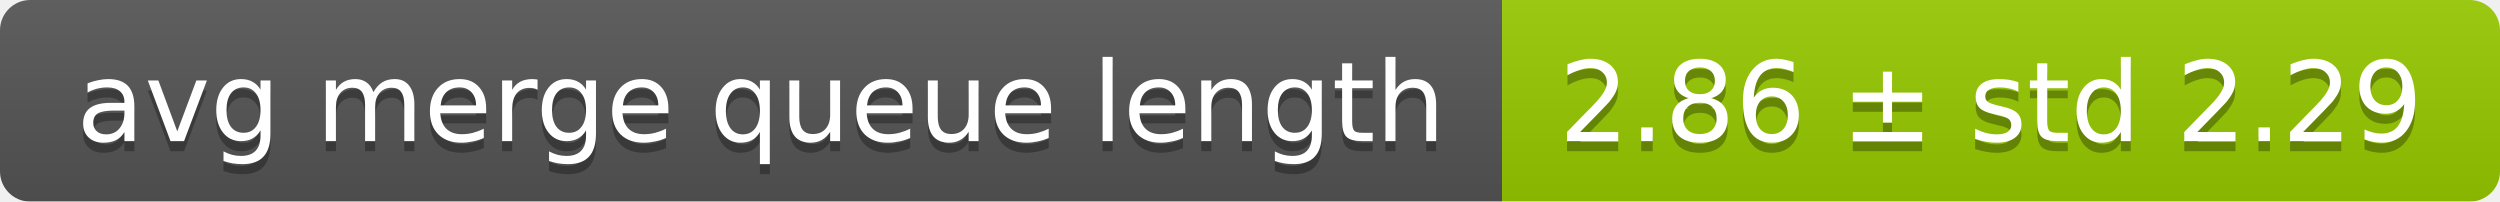
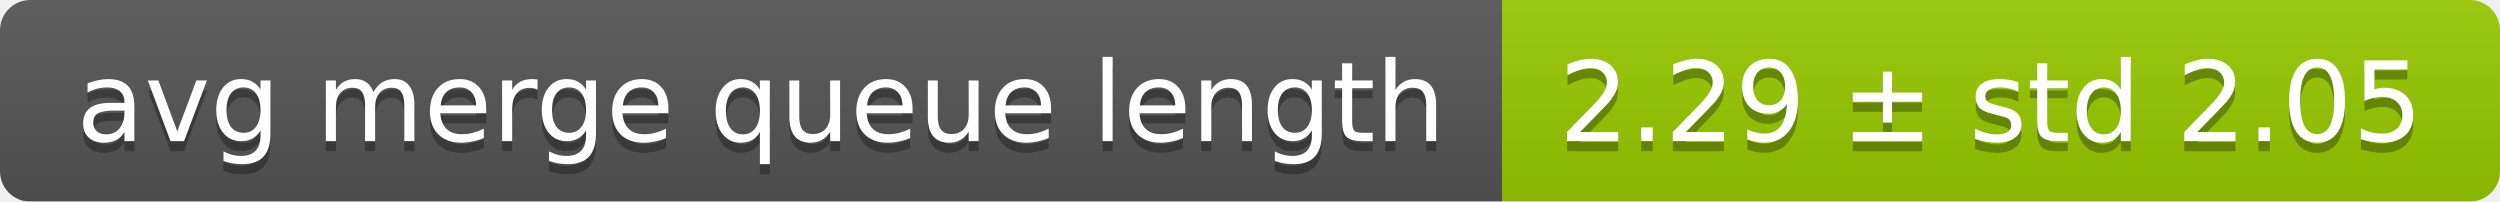
<svg xmlns="http://www.w3.org/2000/svg" width="248" height="20">
  <linearGradient id="smooth" x2="0" y2="100%">
    <stop offset="0" stop-color="#bbb" stop-opacity=".1" />
    <stop offset="1" stop-opacity=".1" />
  </linearGradient>
  <mask id="round">
    <rect width="248" height="20" rx="3" fill="#fff" />
  </mask>
  <g mask="url(#round)">
    <rect width="149" height="20" fill="#555" />
    <rect x="149" width="99" height="20" fill="#97ca00" />
    <rect width="248" height="20" fill="url(#smooth)" />
  </g>
  <g fill="#fff" text-anchor="middle" font-family="DejaVu Sans,Verdana,Geneva,sans-serif" font-size="11">
    <text x="75.5" y="15" fill="#010101" fill-opacity=".3">avg merge queue length</text>
    <text x="75.5" y="14">avg merge queue length</text>
-     <text x="197.5" y="15" fill="#010101" fill-opacity=".3">2.86 ± std 2.29</text>
-     <text x="197.5" y="14">2.86 ± std 2.29</text>
+     <text x="197.5" y="15" fill="#010101" fill-opacity=".3">2.29 ± std 2.05</text>
+     <text x="197.5" y="14">2.29 ± std 2.05</text>
  </g>
</svg>
